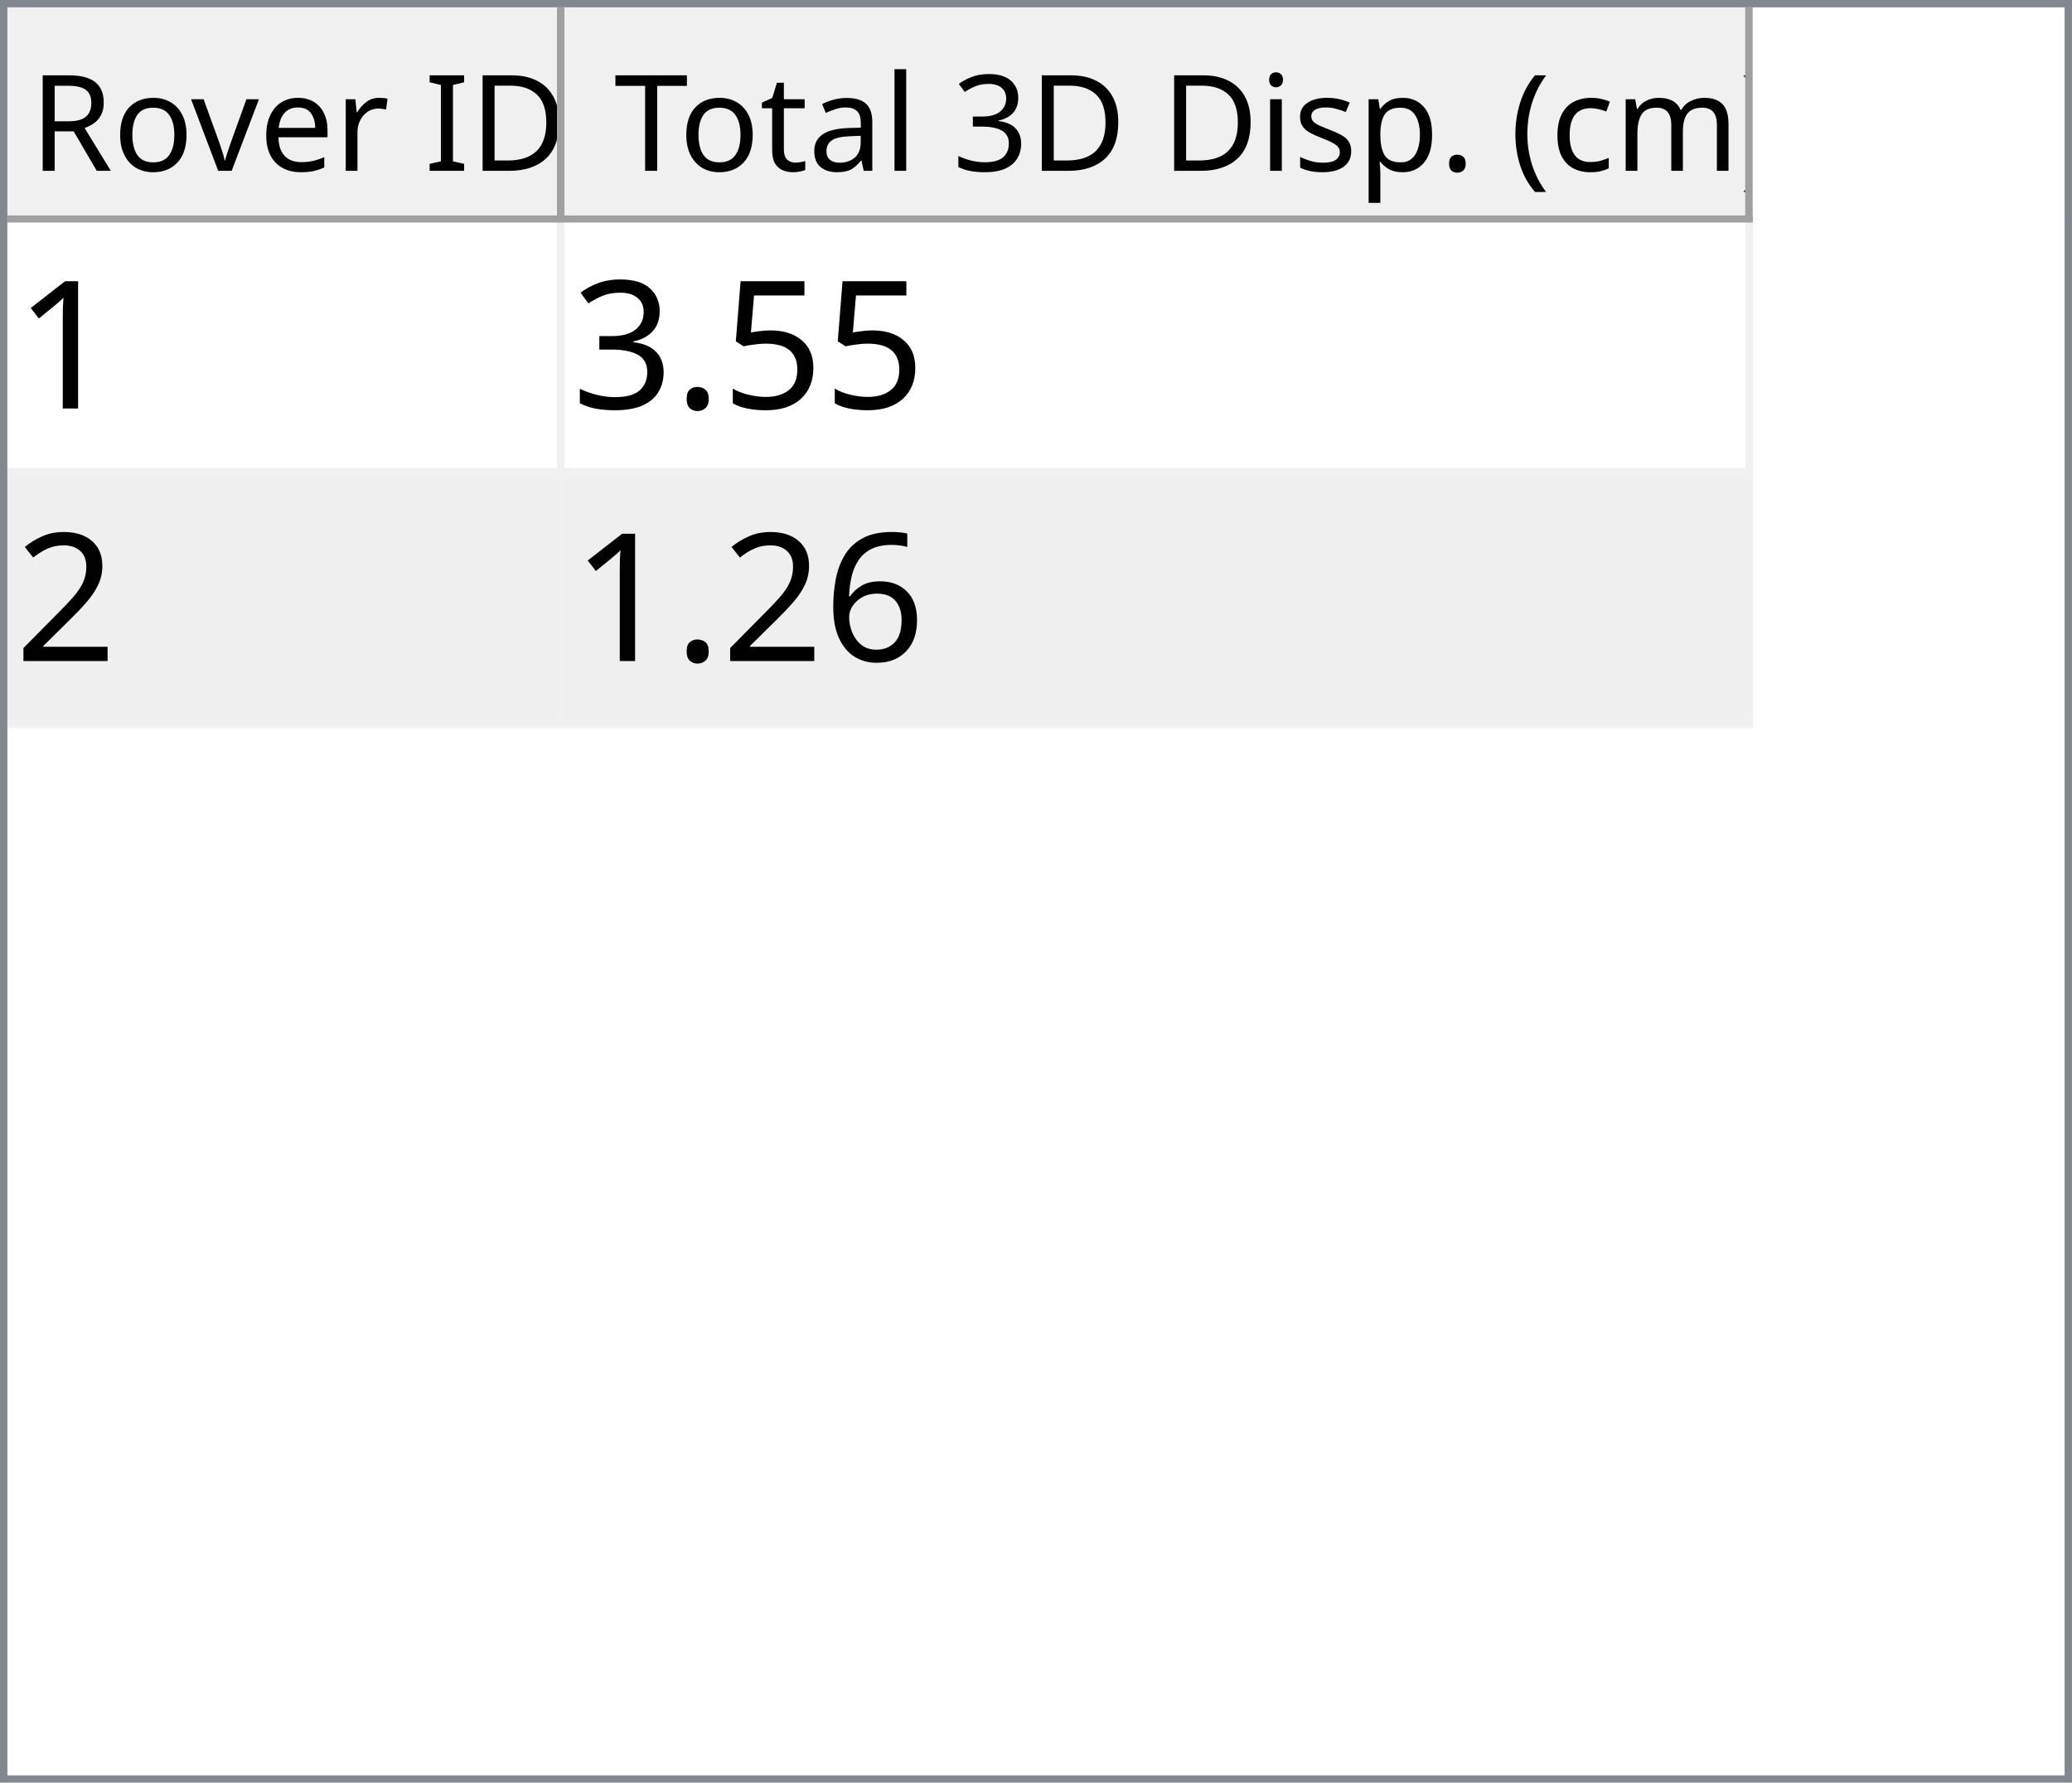
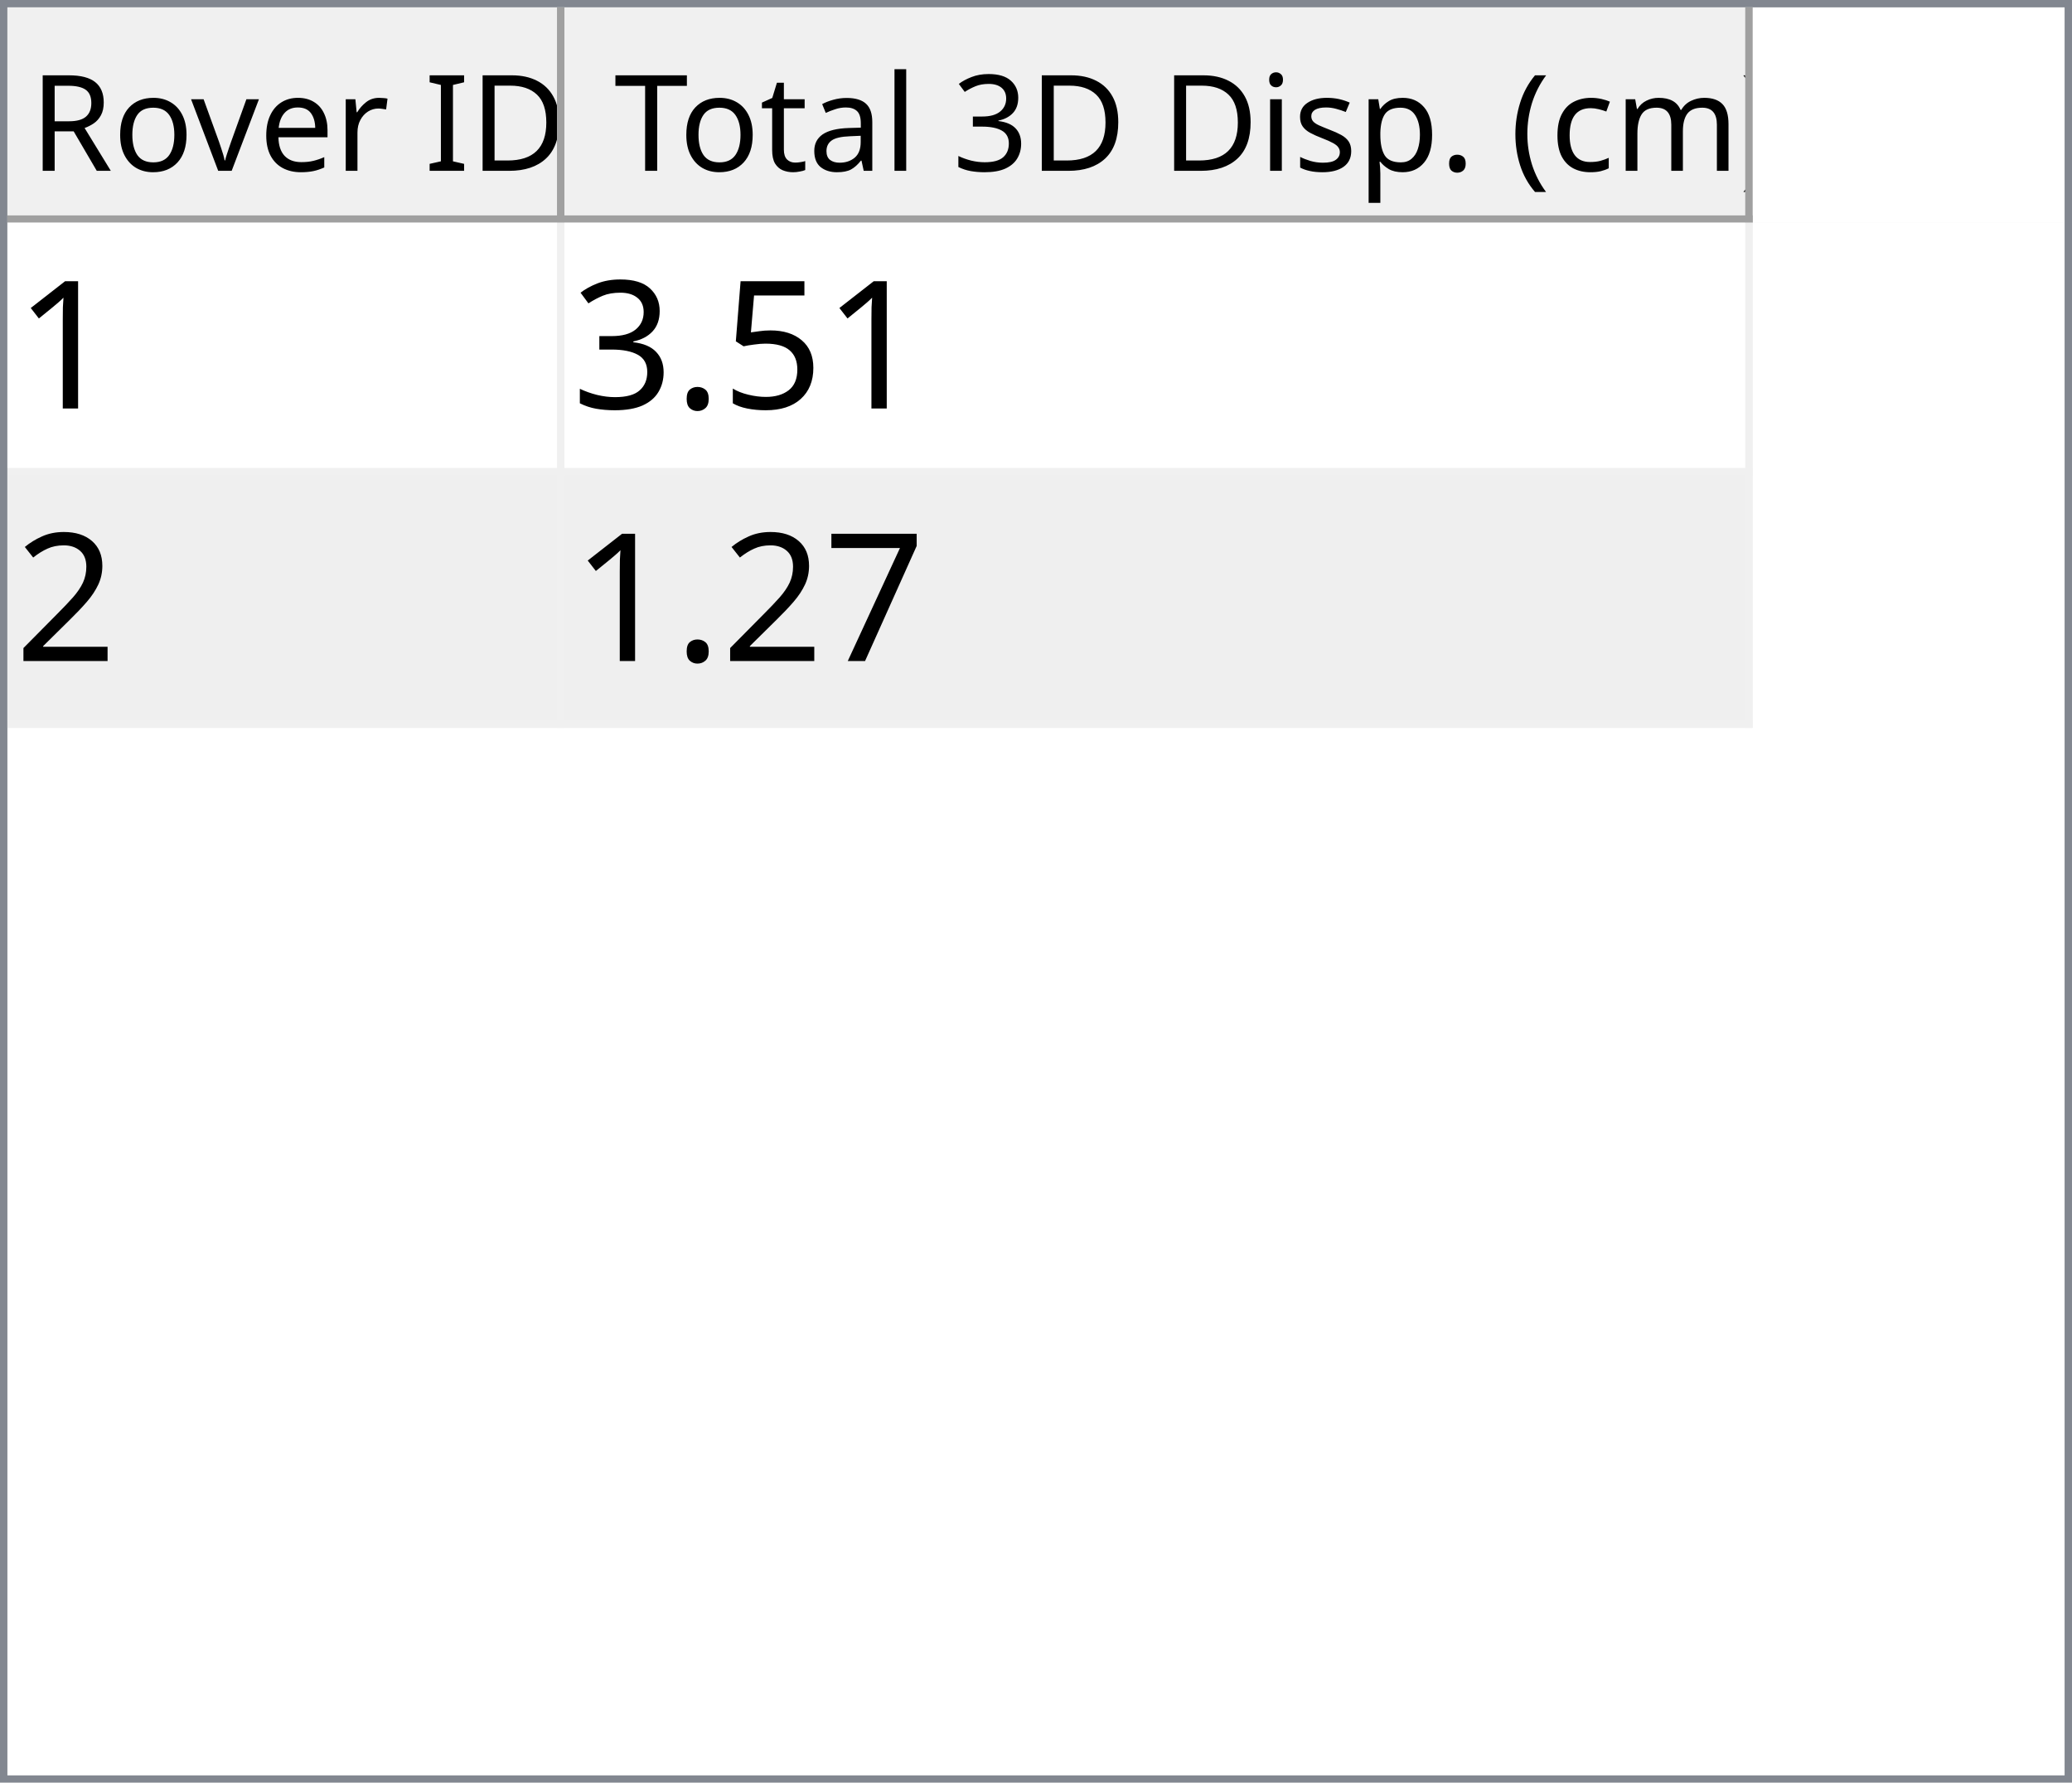
<svg xmlns="http://www.w3.org/2000/svg" style="fill-opacity:1; color-rendering:auto; color-interpolation:auto; text-rendering:auto; stroke:black; stroke-linecap:square; stroke-miterlimit:10; shape-rendering:auto; stroke-opacity:1; fill:black; stroke-dasharray:none; font-weight:normal; stroke-width:1; font-family:'Dialog'; font-style:normal; stroke-linejoin:miter; font-size:12px; stroke-dashoffset:0; image-rendering:auto;" width="279" height="240">
  <defs id="genericDefs" />
  <g>
    <defs id="defs1">
      <clipPath clipPathUnits="userSpaceOnUse" id="clipPath1">
        <path d="M0 0 L279 0 L279 240 L0 240 L0 0 Z" />
      </clipPath>
      <clipPath clipPathUnits="userSpaceOnUse" id="clipPath2">
        <path d="M0 0 L0 240 L279 240 L279 0 Z" />
      </clipPath>
      <clipPath clipPathUnits="userSpaceOnUse" id="clipPath3">
        <path d="M0 0 L0 29 L277 29 L277 0 Z" />
      </clipPath>
      <clipPath clipPathUnits="userSpaceOnUse" id="clipPath4">
        <path d="M0 0 L0 29 L75 29 L75 0 Z" />
      </clipPath>
      <clipPath clipPathUnits="userSpaceOnUse" id="clipPath5">
        <path d="M1 1 L1 28 L74 28 L74 1 Z" />
      </clipPath>
      <clipPath clipPathUnits="userSpaceOnUse" id="clipPath6">
        <path d="M0 0 L0 27 L73 27 L73 0 Z" />
      </clipPath>
      <clipPath clipPathUnits="userSpaceOnUse" id="clipPath7">
        <path d="M-0.5 -0.5 L-0.5 28.5 L74.5 28.5 L74.5 -0.5 Z" />
      </clipPath>
      <clipPath clipPathUnits="userSpaceOnUse" id="clipPath8">
        <path d="M0 0 L0 29 L160 29 L160 0 Z" />
      </clipPath>
      <clipPath clipPathUnits="userSpaceOnUse" id="clipPath9">
        <path d="M1 1 L1 28 L159 28 L159 1 Z" />
      </clipPath>
      <clipPath clipPathUnits="userSpaceOnUse" id="clipPath10">
        <path d="M0 0 L0 27 L158 27 L158 0 Z" />
      </clipPath>
      <clipPath clipPathUnits="userSpaceOnUse" id="clipPath11">
        <path d="M-0.5 -0.5 L-0.5 28.5 L159.5 28.5 L159.5 -0.5 Z" />
      </clipPath>
      <clipPath clipPathUnits="userSpaceOnUse" id="clipPath12">
        <path d="M0 0 L0 209 L277 209 L277 0 Z" />
      </clipPath>
      <clipPath clipPathUnits="userSpaceOnUse" id="clipPath13">
        <path d="M0 0 L0 68 L235 68 L235 0 Z" />
      </clipPath>
      <clipPath clipPathUnits="userSpaceOnUse" id="clipPath14">
        <path d="M-0.5 -0.5 L-0.5 67.5 L234.5 67.5 L234.5 -0.5 Z" />
      </clipPath>
      <clipPath clipPathUnits="userSpaceOnUse" id="clipPath15">
        <path d="M0 0 L0 33 L74 33 L74 0 Z" />
      </clipPath>
      <clipPath clipPathUnits="userSpaceOnUse" id="clipPath16">
        <path d="M0 0 L0 33 L159 33 L159 0 Z" />
      </clipPath>
      <font horiz-adv-x="64.551" id="font1">
        <font-face ascent="107.91" descent="25.098" units-per-em="100" style="font-style:normal; font-family:Segoe UI; font-weight:normal;" />
        <missing-glyph horiz-adv-x="64.551" d="M8.109 0 L8.109 68.266 L56.453 68.266 L56.453 0 L8.109 0 ZM15.328 7.234 L49.219 7.234 L49.219 61.031 L15.328 61.031 L15.328 7.234 Z" />
        <glyph unicode="D" horiz-adv-x="70.117" d="M9.188 0 L9.188 70.016 L28.516 70.016 Q65.531 70.016 65.531 35.891 Q65.531 19.672 55.25 9.836 Q44.969 0 27.734 0 L9.188 0 ZM17.391 62.594 L17.391 7.422 L27.828 7.422 Q41.609 7.422 49.273 14.797 Q56.938 22.172 56.938 35.688 Q56.938 62.594 28.328 62.594 L17.391 62.594 Z" />
        <glyph unicode="I" horiz-adv-x="26.611" d="M17.391 0 L9.188 0 L9.188 70.016 L17.391 70.016 L17.391 0 Z" />
        <glyph unicode=" " horiz-adv-x="27.393" d="" />
        <glyph unicode="r" horiz-adv-x="34.766" d="M34.188 41.891 Q32.078 43.5 28.125 43.5 Q23 43.5 19.555 38.672 Q16.109 33.844 16.109 25.484 L16.109 0 L8.109 0 L8.109 50 L16.109 50 L16.109 39.703 L16.312 39.703 Q18.016 44.969 21.531 47.922 Q25.047 50.875 29.391 50.875 Q32.516 50.875 34.188 50.203 L34.188 41.891 Z" />
        <glyph unicode="e" horiz-adv-x="52.295" d="M48.297 23 L12.984 23 Q13.188 14.656 17.484 10.109 Q21.781 5.562 29.297 5.562 Q37.75 5.562 44.828 11.141 L44.828 3.609 Q38.234 -1.172 27.391 -1.172 Q16.797 -1.172 10.742 5.641 Q4.688 12.453 4.688 24.812 Q4.688 36.469 11.305 43.82 Q17.922 51.172 27.734 51.172 Q37.547 51.172 42.922 44.828 Q48.297 38.484 48.297 27.203 L48.297 23 ZM40.094 29.781 Q40.047 36.719 36.75 40.578 Q33.453 44.438 27.594 44.438 Q21.922 44.438 17.969 40.383 Q14.016 36.328 13.094 29.781 L40.094 29.781 Z" />
        <glyph unicode="v" horiz-adv-x="47.9" d="M47.406 50 L27.484 0 L19.625 0 L0.688 50 L9.469 50 L22.172 13.672 Q23.578 9.672 23.922 6.688 L24.125 6.688 Q24.609 10.453 25.688 13.484 L38.969 50 L47.406 50 Z" />
        <glyph unicode="o" horiz-adv-x="58.594" d="M29 -1.172 Q17.922 -1.172 11.305 5.836 Q4.688 12.844 4.688 24.422 Q4.688 37.016 11.57 44.094 Q18.453 51.172 30.172 51.172 Q41.359 51.172 47.633 44.289 Q53.906 37.406 53.906 25.203 Q53.906 13.234 47.141 6.031 Q40.375 -1.172 29 -1.172 ZM29.594 44.438 Q21.875 44.438 17.383 39.188 Q12.891 33.938 12.891 24.703 Q12.891 15.828 17.43 10.695 Q21.969 5.562 29.594 5.562 Q37.359 5.562 41.531 10.594 Q45.703 15.625 45.703 24.906 Q45.703 34.281 41.531 39.359 Q37.359 44.438 29.594 44.438 Z" />
        <glyph unicode="R" horiz-adv-x="59.814" d="M59.375 0 L49.609 0 L37.891 19.625 Q36.281 22.359 34.766 24.289 Q33.25 26.219 31.664 27.438 Q30.078 28.656 28.25 29.219 Q26.422 29.781 24.125 29.781 L17.391 29.781 L17.391 0 L9.188 0 L9.188 70.016 L30.078 70.016 Q34.672 70.016 38.555 68.867 Q42.438 67.719 45.289 65.375 Q48.141 63.031 49.758 59.547 Q51.375 56.062 51.375 51.375 Q51.375 47.703 50.273 44.656 Q49.172 41.609 47.148 39.211 Q45.125 36.812 42.266 35.133 Q39.406 33.453 35.844 32.516 L35.844 32.328 Q37.594 31.547 38.891 30.547 Q40.188 29.547 41.359 28.18 Q42.531 26.812 43.68 25.078 Q44.828 23.344 46.234 21.047 L59.375 0 ZM17.391 62.594 L17.391 37.203 L28.516 37.203 Q31.594 37.203 34.203 38.133 Q36.812 39.062 38.719 40.797 Q40.625 42.531 41.703 45.047 Q42.781 47.562 42.781 50.688 Q42.781 56.297 39.141 59.445 Q35.5 62.594 28.609 62.594 L17.391 62.594 Z" />
        <glyph unicode=")" horiz-adv-x="30.176" d="M8.297 -15.922 L1.172 -15.922 Q16.406 2.344 16.406 26.812 Q16.406 51.469 1.078 70.016 L8.297 70.016 Q23.531 52.156 23.531 26.703 Q23.531 1.375 8.297 -15.922 Z" />
        <glyph unicode="m" horiz-adv-x="86.133" d="M79.109 0 L71.094 0 L71.094 28.719 Q71.094 37.016 68.531 40.727 Q65.969 44.438 59.906 44.438 Q54.781 44.438 51.195 39.75 Q47.609 35.062 47.609 28.516 L47.609 0 L39.594 0 L39.594 29.688 Q39.594 44.438 28.219 44.438 Q22.953 44.438 19.531 40.016 Q16.109 35.594 16.109 28.516 L16.109 0 L8.109 0 L8.109 50 L16.109 50 L16.109 42.094 L16.312 42.094 Q21.625 51.172 31.844 51.172 Q36.969 51.172 40.773 48.312 Q44.578 45.453 46 40.828 Q51.562 51.172 62.594 51.172 Q79.109 51.172 79.109 30.812 L79.109 0 Z" />
        <glyph unicode="c" horiz-adv-x="46.191" d="M42.188 2.297 Q36.422 -1.172 28.516 -1.172 Q17.828 -1.172 11.258 5.789 Q4.688 12.75 4.688 23.828 Q4.688 36.188 11.766 43.68 Q18.844 51.172 30.672 51.172 Q37.25 51.172 42.281 48.734 L42.281 40.531 Q36.719 44.438 30.375 44.438 Q22.703 44.438 17.797 38.945 Q12.891 33.453 12.891 24.516 Q12.891 15.719 17.508 10.641 Q22.125 5.562 29.891 5.562 Q36.422 5.562 42.188 9.906 L42.188 2.297 Z" />
        <glyph unicode="(" horiz-adv-x="30.176" d="M29.109 -15.922 L21.969 -15.922 Q6.844 1.375 6.844 26.703 Q6.844 52.156 21.969 70.016 L29.203 70.016 Q13.875 51.469 13.875 26.812 Q13.875 2.344 29.109 -15.922 Z" />
        <glyph unicode="." horiz-adv-x="21.68" d="M10.891 -1.078 Q8.641 -1.078 7.055 0.539 Q5.469 2.156 5.469 4.391 Q5.469 6.641 7.055 8.273 Q8.641 9.906 10.891 9.906 Q13.188 9.906 14.797 8.273 Q16.406 6.641 16.406 4.391 Q16.406 2.156 14.797 0.539 Q13.188 -1.078 10.891 -1.078 Z" />
        <glyph unicode="p" horiz-adv-x="58.789" d="M16.312 7.234 L16.109 7.234 L16.109 -23 L8.109 -23 L8.109 50 L16.109 50 L16.109 41.219 L16.312 41.219 Q22.219 51.172 33.594 51.172 Q43.266 51.172 48.688 44.461 Q54.109 37.75 54.109 26.469 Q54.109 13.922 48 6.375 Q41.891 -1.172 31.297 -1.172 Q21.578 -1.172 16.312 7.234 ZM16.109 27.391 L16.109 20.406 Q16.109 14.203 20.141 9.883 Q24.172 5.562 30.375 5.562 Q37.641 5.562 41.773 11.133 Q45.906 16.703 45.906 26.609 Q45.906 34.969 42.047 39.703 Q38.188 44.438 31.594 44.438 Q24.609 44.438 20.359 39.578 Q16.109 34.719 16.109 27.391 Z" />
        <glyph unicode="s" horiz-adv-x="42.432" d="M5.078 1.812 L5.078 10.406 Q11.625 5.562 19.484 5.562 Q30.031 5.562 30.031 12.594 Q30.031 14.594 29.125 15.992 Q28.219 17.391 26.68 18.461 Q25.141 19.531 23.07 20.383 Q21 21.234 18.609 22.172 Q15.281 23.484 12.766 24.828 Q10.25 26.172 8.57 27.859 Q6.891 29.547 6.031 31.695 Q5.172 33.844 5.172 36.719 Q5.172 40.234 6.789 42.945 Q8.406 45.656 11.086 47.484 Q13.766 49.312 17.211 50.242 Q20.656 51.172 24.312 51.172 Q30.812 51.172 35.938 48.922 L35.938 40.828 Q30.422 44.438 23.25 44.438 Q21 44.438 19.195 43.922 Q17.391 43.406 16.094 42.477 Q14.797 41.547 14.086 40.258 Q13.375 38.969 13.375 37.406 Q13.375 35.453 14.086 34.133 Q14.797 32.812 16.164 31.789 Q17.531 30.766 19.484 29.938 Q21.438 29.109 23.922 28.125 Q27.25 26.859 29.883 25.516 Q32.516 24.172 34.375 22.484 Q36.234 20.797 37.234 18.602 Q38.234 16.406 38.234 13.375 Q38.234 9.672 36.602 6.938 Q34.969 4.203 32.234 2.398 Q29.5 0.594 25.93 -0.289 Q22.359 -1.172 18.453 -1.172 Q10.75 -1.172 5.078 1.812 Z" />
        <glyph unicode="i" horiz-adv-x="24.219" d="M12.203 62.703 Q10.062 62.703 8.547 64.164 Q7.031 65.625 7.031 67.875 Q7.031 70.125 8.547 71.609 Q10.062 73.094 12.203 73.094 Q14.406 73.094 15.945 71.609 Q17.484 70.125 17.484 67.875 Q17.484 65.719 15.945 64.211 Q14.406 62.703 12.203 62.703 ZM16.109 0 L8.109 0 L8.109 50 L16.109 50 L16.109 0 Z" />
        <glyph unicode="3" horiz-adv-x="53.906" d="M46.531 19.828 Q46.531 15.094 44.75 11.211 Q42.969 7.328 39.719 4.57 Q36.469 1.812 31.93 0.297 Q27.391 -1.219 21.922 -1.219 Q11.922 -1.219 6 2.594 L6 11.188 Q13.094 5.609 22.219 5.609 Q25.875 5.609 28.828 6.539 Q31.781 7.469 33.906 9.227 Q36.031 10.984 37.18 13.477 Q38.328 15.969 38.328 19.094 Q38.328 32.812 18.797 32.812 L12.984 32.812 L12.984 39.594 L18.5 39.594 Q35.797 39.594 35.797 52.484 Q35.797 64.406 22.609 64.406 Q15.188 64.406 8.688 59.422 L8.688 67.188 Q15.375 71.188 24.609 71.188 Q29 71.188 32.57 69.969 Q36.141 68.75 38.68 66.555 Q41.219 64.359 42.609 61.281 Q44 58.203 44 54.5 Q44 40.672 30.031 36.719 L30.031 36.531 Q33.594 36.141 36.625 34.797 Q39.656 33.453 41.852 31.305 Q44.047 29.156 45.289 26.25 Q46.531 23.344 46.531 19.828 Z" />
        <glyph unicode="l" horiz-adv-x="24.219" d="M16.109 0 L8.109 0 L8.109 74.031 L16.109 74.031 L16.109 0 Z" />
        <glyph unicode="a" horiz-adv-x="50.879" d="M43.891 0 L35.891 0 L35.891 7.812 L35.688 7.812 Q30.469 -1.172 20.312 -1.172 Q12.844 -1.172 8.617 2.781 Q4.391 6.734 4.391 13.281 Q4.391 27.297 20.906 29.594 L35.891 31.688 Q35.891 44.438 25.594 44.438 Q16.547 44.438 9.281 38.281 L9.281 46.484 Q16.656 51.172 26.266 51.172 Q43.891 51.172 43.891 32.516 L43.891 0 ZM35.891 25.297 L23.828 23.641 Q18.266 22.859 15.43 20.875 Q12.594 18.891 12.594 13.875 Q12.594 10.203 15.211 7.883 Q17.828 5.562 22.172 5.562 Q28.125 5.562 32.008 9.742 Q35.891 13.922 35.891 20.312 L35.891 25.297 Z" />
        <glyph unicode="t" horiz-adv-x="33.887" d="M31.297 0.484 Q28.469 -1.078 23.828 -1.078 Q10.688 -1.078 10.688 13.578 L10.688 43.172 L2.094 43.172 L2.094 50 L10.688 50 L10.688 62.203 L18.703 64.797 L18.703 50 L31.297 50 L31.297 43.172 L18.703 43.172 L18.703 14.984 Q18.703 9.969 20.414 7.82 Q22.125 5.672 26.078 5.672 Q29.109 5.672 31.297 7.328 L31.297 0.484 Z" />
        <glyph unicode="T" horiz-adv-x="52.393" d="M50.594 62.594 L30.375 62.594 L30.375 0 L22.172 0 L22.172 62.594 L2 62.594 L2 70.016 L50.594 70.016 L50.594 62.594 Z" />
      </font>
      <font horiz-adv-x="75.0" id="font2">
        <font-face ascent="100.537" descent="21.973" units-per-em="100" style="font-style:normal; font-family:sans-serif; font-weight:normal;" />
        <missing-glyph horiz-adv-x="75.0" d="M12.5 0 L12.5 62.5 L62.5 62.5 L62.5 0 L12.5 0 ZM14.062 1.562 L60.938 1.562 L60.938 60.938 L14.062 60.938 L14.062 1.562 Z" />
        <glyph unicode="1" horiz-adv-x="55.615" d="M37.25 0 L28.469 0 L28.469 56 Q25.297 52.984 20.141 49.953 Q14.984 46.922 10.891 45.406 L10.891 53.906 Q18.266 57.375 23.781 62.305 Q29.297 67.234 31.594 71.875 L37.25 71.875 L37.25 0 Z" />
        <glyph unicode="5" horiz-adv-x="55.615" d="M4.156 18.75 L13.375 19.531 Q14.406 12.797 18.141 9.398 Q21.875 6 27.156 6 Q33.5 6 37.891 10.789 Q42.281 15.578 42.281 23.484 Q42.281 31 38.062 35.352 Q33.844 39.703 27 39.703 Q22.75 39.703 19.336 37.773 Q15.922 35.844 13.969 32.766 L5.719 33.844 L12.641 70.609 L48.25 70.609 L48.25 62.203 L19.672 62.203 L15.828 42.969 Q22.266 47.469 29.344 47.469 Q38.719 47.469 45.164 40.969 Q51.609 34.469 51.609 24.266 Q51.609 14.547 45.953 7.469 Q39.062 -1.219 27.156 -1.219 Q17.391 -1.219 11.211 4.25 Q5.031 9.719 4.156 18.75 Z" />
        <glyph unicode="." horiz-adv-x="27.783" d="M9.078 0 L9.078 10.016 L19.094 10.016 L19.094 0 L9.078 0 Z" />
        <glyph unicode="3" horiz-adv-x="55.615" d="M4.203 18.891 L12.984 20.062 Q14.5 12.594 18.141 9.297 Q21.781 6 27 6 Q33.203 6 37.477 10.297 Q41.75 14.594 41.75 20.953 Q41.75 27 37.797 30.93 Q33.844 34.859 27.734 34.859 Q25.25 34.859 21.531 33.891 L22.516 41.609 Q23.391 41.5 23.922 41.5 Q29.547 41.5 34.039 44.43 Q38.531 47.359 38.531 53.469 Q38.531 58.297 35.258 61.477 Q31.984 64.656 26.812 64.656 Q21.688 64.656 18.266 61.43 Q14.844 58.203 13.875 51.766 L5.078 53.328 Q6.688 62.156 12.398 67.016 Q18.109 71.875 26.609 71.875 Q32.469 71.875 37.398 69.359 Q42.328 66.844 44.945 62.5 Q47.562 58.156 47.562 53.266 Q47.562 48.641 45.07 44.828 Q42.578 41.016 37.703 38.766 Q44.047 37.312 47.562 32.695 Q51.078 28.078 51.078 21.141 Q51.078 11.766 44.242 5.25 Q37.406 -1.266 26.953 -1.266 Q17.531 -1.266 11.305 4.352 Q5.078 9.969 4.203 18.891 Z" />
        <glyph unicode="2" horiz-adv-x="55.615" d="M50.344 8.453 L50.344 0 L3.031 0 Q2.938 3.172 4.047 6.109 Q5.859 10.938 9.836 15.625 Q13.812 20.312 21.344 26.469 Q33.016 36.031 37.117 41.625 Q41.219 47.219 41.219 52.203 Q41.219 57.422 37.477 61.008 Q33.734 64.594 27.734 64.594 Q21.391 64.594 17.578 60.789 Q13.766 56.984 13.719 50.25 L4.688 51.172 Q5.609 61.281 11.664 66.578 Q17.719 71.875 27.938 71.875 Q38.234 71.875 44.242 66.164 Q50.25 60.453 50.25 52 Q50.25 47.703 48.492 43.555 Q46.734 39.406 42.656 34.812 Q38.578 30.219 29.109 22.219 Q21.188 15.578 18.945 13.211 Q16.703 10.844 15.234 8.453 L50.344 8.453 Z" />
-         <glyph unicode="6" horiz-adv-x="55.615" d="M49.75 54.047 L41.016 53.375 Q39.844 58.547 37.703 60.891 Q34.125 64.656 28.906 64.656 Q24.703 64.656 21.531 62.312 Q17.391 59.281 14.992 53.469 Q12.594 47.656 12.5 36.922 Q15.672 41.75 20.266 44.094 Q24.859 46.438 29.891 46.438 Q38.672 46.438 44.852 39.969 Q51.031 33.5 51.031 23.25 Q51.031 16.5 48.125 10.719 Q45.219 4.938 40.141 1.859 Q35.062 -1.219 28.609 -1.219 Q17.625 -1.219 10.695 6.859 Q3.766 14.938 3.766 33.5 Q3.766 54.25 11.422 63.672 Q18.109 71.875 29.438 71.875 Q37.891 71.875 43.289 67.141 Q48.688 62.406 49.75 54.047 ZM13.875 23.188 Q13.875 18.656 15.797 14.508 Q17.719 10.359 21.188 8.18 Q24.656 6 28.469 6 Q34.031 6 38.039 10.492 Q42.047 14.984 42.047 22.703 Q42.047 30.125 38.086 34.398 Q34.125 38.672 28.125 38.672 Q22.172 38.672 18.023 34.398 Q13.875 30.125 13.875 23.188 Z" />
+         <glyph unicode="7" horiz-adv-x="55.615" d="M4.734 62.203 L4.734 70.656 L51.078 70.656 L51.078 63.812 Q44.234 56.547 37.523 44.484 Q30.812 32.422 27.156 19.672 Q24.516 10.688 23.781 0 L14.75 0 Q14.891 8.453 18.062 20.414 Q21.234 32.375 27.172 43.484 Q33.109 54.594 39.797 62.203 L4.734 62.203 Z" />
      </font>
    </defs>
    <g style="fill:white; stroke:white;">
      <rect x="0" y="0" width="279" style="clip-path:url(#clipPath1); stroke:none;" height="240" />
    </g>
    <g style="fill:white; text-rendering:optimizeSpeed; color-rendering:optimizeSpeed; image-rendering:optimizeSpeed; shape-rendering:crispEdges; stroke:white; color-interpolation:sRGB;">
      <rect x="0" width="279" height="240" y="0" style="stroke:none;" />
      <path style="stroke:none;" d="M0 240 L279 240 L279 0 L0 0 Z" />
    </g>
    <g style="fill:rgb(240,240,240); font-size:18px; font-family:'Segoe UI'; stroke:rgb(240,240,240);">
      <rect x="0" y="0" width="279" style="clip-path:url(#clipPath2); stroke:none;" height="240" />
    </g>
    <g style="fill:rgb(130,135,144); font-size:18px; font-family:'Segoe UI'; stroke:rgb(130,135,144);">
      <path d="M0 0 L279 0 L279 240 L0 240 L0 0 ZM1 1 L278 1 L278 239 L1 239 L1 1 Z" style="fill-rule:evenodd; clip-path:url(#clipPath2); stroke:none;" />
    </g>
    <g style="fill:white; font-size:18px; font-family:'Segoe UI'; stroke:white;" transform="translate(1,1)">
      <rect x="0" y="0" width="277" style="clip-path:url(#clipPath3); stroke:none;" height="29" />
    </g>
    <g style="fill:rgb(240,240,240); font-size:18px; font-family:'Segoe UI'; stroke:rgb(240,240,240);" transform="translate(1,1)">
      <rect x="0" y="0" width="75" style="clip-path:url(#clipPath4); stroke:none;" height="29" />
    </g>
    <g style="font-family:'Segoe UI'; font-size:18px;" transform="translate(2,2)">
      <text x="2" xml:space="preserve" y="21" style="clip-path:url(#clipPath6); stroke:none;">Rover ID</text>
    </g>
    <g transform="translate(1.5,1.5)" style="fill:rgb(160,160,160); font-size:18px; font-family:'Segoe UI'; stroke:rgb(160,160,160); stroke-linejoin:bevel;">
      <line x1="74" x2="74" y1="0" style="fill:none; clip-path:url(#clipPath7);" y2="28" />
    </g>
    <g transform="matrix(1,0,0,1,1,1) translate(0.5,0.5)" style="fill:rgb(160,160,160); font-size:18px; font-family:'Segoe UI'; stroke:rgb(160,160,160); stroke-linejoin:bevel;">
      <line x1="0" x2="74" y1="28" style="fill:none; clip-path:url(#clipPath7);" y2="28" />
    </g>
    <g style="fill:rgb(240,240,240); font-size:18px; font-family:'Segoe UI'; stroke:rgb(240,240,240);" transform="translate(76,1)">
      <rect x="0" y="0" width="160" style="clip-path:url(#clipPath8); stroke:none;" height="29" />
    </g>
    <g style="font-family:'Segoe UI'; font-size:18px;" transform="translate(77,2)">
      <text x="1" xml:space="preserve" y="21" style="clip-path:url(#clipPath10); stroke:none;"> Total 3D Disp. (cm)</text>
    </g>
    <g transform="translate(76.5,1.5)" style="fill:rgb(160,160,160); font-size:18px; font-family:'Segoe UI'; stroke:rgb(160,160,160); stroke-linejoin:bevel;">
      <line x1="159" x2="159" y1="0" style="fill:none; clip-path:url(#clipPath11);" y2="28" />
    </g>
    <g transform="matrix(1,0,0,1,76,1) translate(0.5,0.5)" style="fill:rgb(160,160,160); font-size:18px; font-family:'Segoe UI'; stroke:rgb(160,160,160); stroke-linejoin:bevel;">
      <line x1="0" x2="159" y1="28" style="fill:none; clip-path:url(#clipPath11);" y2="28" />
    </g>
    <g style="fill:white; font-size:18px; font-family:'Segoe UI'; stroke:white;" transform="translate(1,30)">
      <rect x="0" y="0" width="277" style="clip-path:url(#clipPath12); stroke:none;" height="209" />
    </g>
    <g style="fill:rgb(240,240,240); font-size:24px; font-family:sans-serif; stroke:rgb(240,240,240);" transform="translate(1,30)">
      <rect x="0" y="0" width="235" style="clip-path:url(#clipPath13); stroke:none;" height="68" />
      <line transform="translate(0.5,0.5)" x1="0" x2="234" y1="33" style="clip-path:url(#clipPath14); fill:none; stroke-linejoin:bevel;" y2="33" />
    </g>
    <g transform="matrix(1,0,0,1,1,30) translate(0.5,0.5)" style="fill:rgb(240,240,240); font-size:24px; font-family:sans-serif; stroke:rgb(240,240,240); stroke-linejoin:bevel;">
      <line x1="0" x2="234" y1="67" style="fill:none; clip-path:url(#clipPath14);" y2="67" />
    </g>
    <g transform="matrix(1,0,0,1,1,30) translate(0.5,0.5)" style="fill:rgb(240,240,240); font-size:24px; font-family:sans-serif; stroke:rgb(240,240,240); stroke-linejoin:bevel;">
      <line x1="74" x2="74" y1="0" style="fill:none; clip-path:url(#clipPath14);" y2="67" />
    </g>
    <g transform="matrix(1,0,0,1,1,30) translate(0.5,0.5)" style="fill:rgb(240,240,240); font-size:24px; font-family:sans-serif; stroke:rgb(240,240,240); stroke-linejoin:bevel;">
      <line x1="234" x2="234" y1="0" style="fill:none; clip-path:url(#clipPath14);" y2="67" />
    </g>
    <g style="fill:white; font-size:24px; font-family:sans-serif; stroke:white;" transform="matrix(1,0,0,1,1,30)">
      <rect x="0" y="0" width="74" style="clip-path:url(#clipPath15); stroke:none;" height="33" />
      <text x="1" y="25" style="fill:black; clip-path:url(#clipPath15); stroke:none;" xml:space="preserve">1</text>
    </g>
    <g style="fill:white; font-size:24px; font-family:sans-serif; stroke:white;" transform="matrix(1,0,0,1,1,30) translate(75,0)">
      <rect x="0" y="0" width="159" style="clip-path:url(#clipPath16); stroke:none;" height="33" />
-       <text x="1" y="25" style="fill:black; clip-path:url(#clipPath16); stroke:none;" xml:space="preserve">3.55</text>
+       <text x="1" y="25" style="fill:black; clip-path:url(#clipPath16); stroke:none;" xml:space="preserve">3.51</text>
    </g>
    <g style="fill:rgb(239,239,239); font-size:24px; font-family:sans-serif; stroke:rgb(239,239,239);" transform="matrix(1,0,0,1,1,30) translate(0,34)">
      <rect x="0" y="0" width="74" style="clip-path:url(#clipPath15); stroke:none;" height="33" />
      <text x="1" y="25" style="fill:black; clip-path:url(#clipPath15); stroke:none;" xml:space="preserve">2</text>
    </g>
    <g style="fill:rgb(239,239,239); font-size:24px; font-family:sans-serif; stroke:rgb(239,239,239);" transform="matrix(1,0,0,1,1,30) translate(75,34)">
      <rect x="0" y="0" width="159" style="clip-path:url(#clipPath16); stroke:none;" height="33" />
-       <text x="1" y="25" style="fill:black; clip-path:url(#clipPath16); stroke:none;" xml:space="preserve">1.26</text>
+       <text x="1" y="25" style="fill:black; clip-path:url(#clipPath16); stroke:none;" xml:space="preserve">1.27</text>
    </g>
  </g>
</svg>
